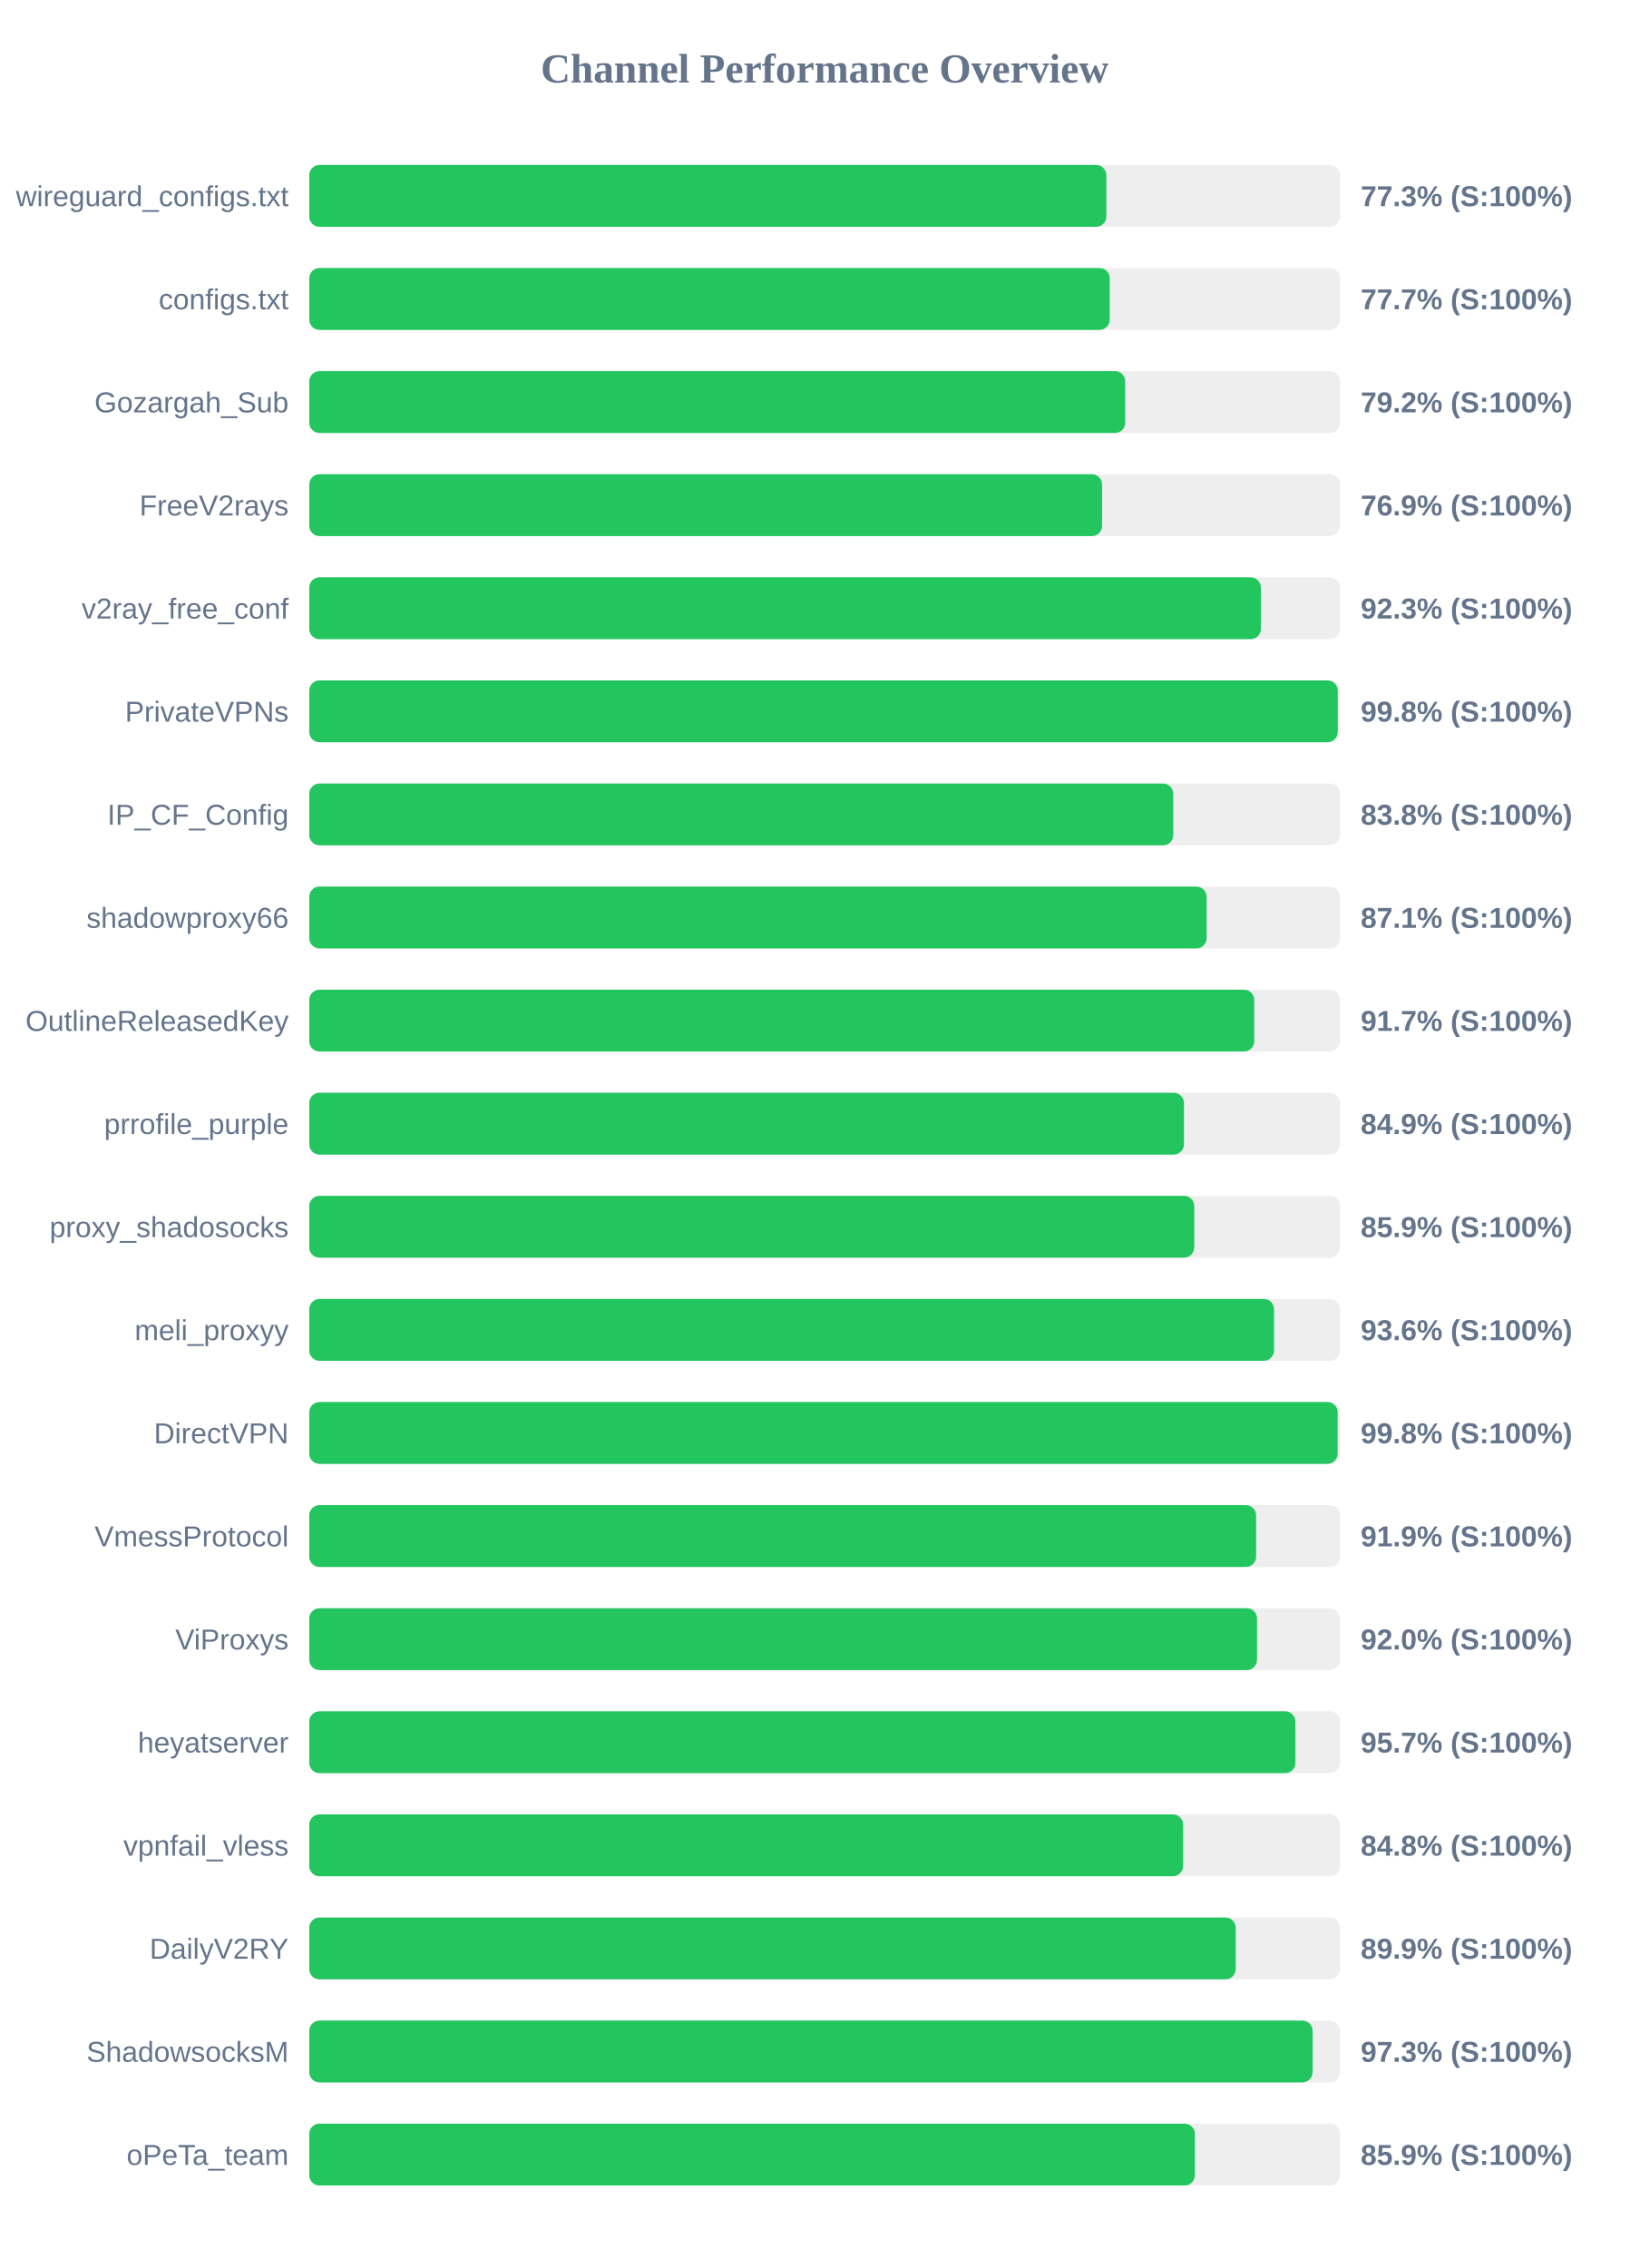
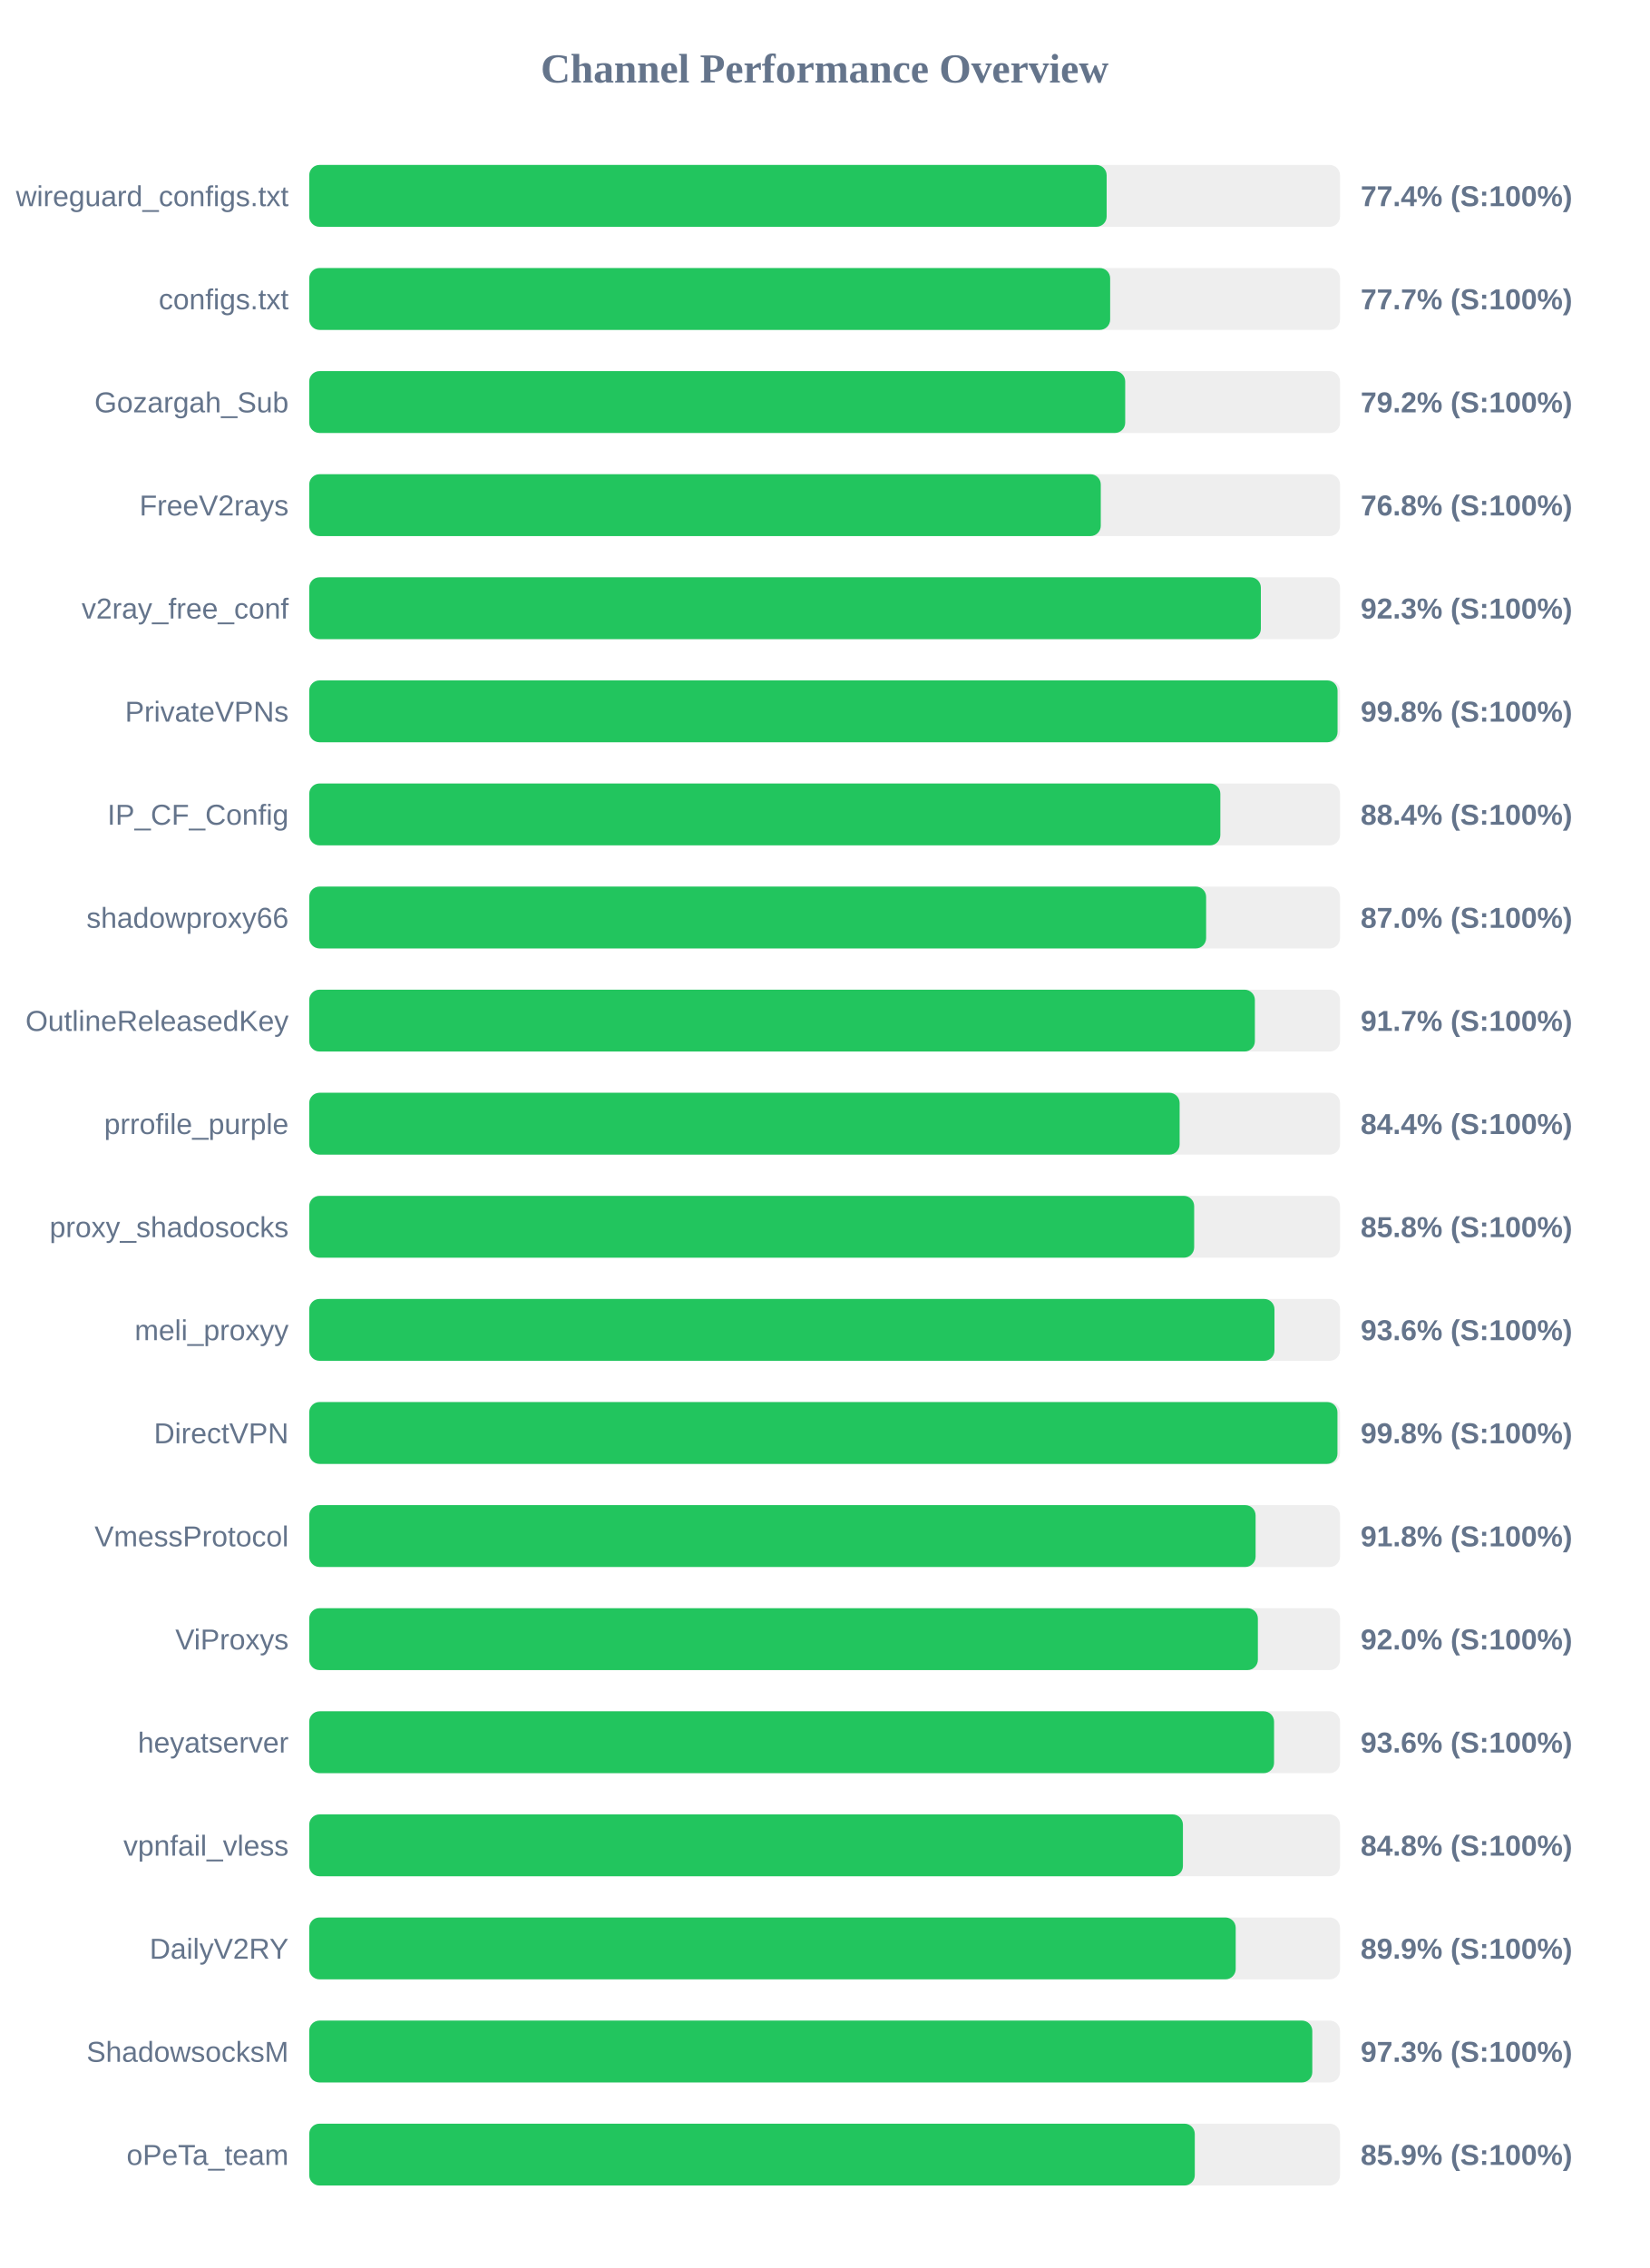
<svg xmlns="http://www.w3.org/2000/svg" width="800" height="1100" version="1.1">
  <style>
        .row { font: 14px Arial; fill: #64748b; }
        .score { font: bold 14px Arial; fill: #64748b; }
    </style>
  <text x="400" y="40" text-anchor="middle" font-size="20px" font-weight="bold" fill="#64748b">Channel Performance Overview</text>
  <rect x="150" y="80" width="500" height="30" fill="#eee" rx="5" />
-   <rect x="150" y="80" width="386.65" height="30" fill="#22c55e" rx="5" />
+   <rect x="150" y="80" width="386.8" height="30" fill="#22c55e" rx="5" />
  <text x="140" y="100" text-anchor="end" class="row">wireguard_configs.txt</text>
-   <text x="660" y="100" text-anchor="start" class="score">77.3% (S:100%)</text>
+   <text x="660" y="100" text-anchor="start" class="score">77.4% (S:100%)</text>
  <rect x="150" y="130" width="500" height="30" fill="#eee" rx="5" />
-   <rect x="150" y="130" width="388.3" height="30" fill="#22c55e" rx="5" />
+   <rect x="150" y="130" width="388.5" height="30" fill="#22c55e" rx="5" />
  <text x="140" y="150" text-anchor="end" class="row">configs.txt</text>
  <text x="660" y="150" text-anchor="start" class="score">77.7% (S:100%)</text>
  <rect x="150" y="180" width="500" height="30" fill="#eee" rx="5" />
  <rect x="150" y="180" width="395.8" height="30" fill="#22c55e" rx="5" />
  <text x="140" y="200" text-anchor="end" class="row">Gozargah_Sub</text>
  <text x="660" y="200" text-anchor="start" class="score">79.2% (S:100%)</text>
  <rect x="150" y="230" width="500" height="30" fill="#eee" rx="5" />
-   <rect x="150" y="230" width="384.6" height="30" fill="#22c55e" rx="5" />
+   <rect x="150" y="230" width="383.95" height="30" fill="#22c55e" rx="5" />
  <text x="140" y="250" text-anchor="end" class="row">FreeV2rays</text>
-   <text x="660" y="250" text-anchor="start" class="score">76.9% (S:100%)</text>
+   <text x="660" y="250" text-anchor="start" class="score">76.8% (S:100%)</text>
  <rect x="150" y="280" width="500" height="30" fill="#eee" rx="5" />
  <rect x="150" y="280" width="461.6" height="30" fill="#22c55e" rx="5" />
  <text x="140" y="300" text-anchor="end" class="row">v2ray_free_conf</text>
  <text x="660" y="300" text-anchor="start" class="score">92.3% (S:100%)</text>
  <rect x="150" y="330" width="500" height="30" fill="#eee" rx="5" />
-   <rect x="150" y="330" width="498.9" height="30" fill="#22c55e" rx="5" />
+   <rect x="150" y="330" width="498.8" height="30" fill="#22c55e" rx="5" />
  <text x="140" y="350" text-anchor="end" class="row">PrivateVPNs</text>
  <text x="660" y="350" text-anchor="start" class="score">99.8% (S:100%)</text>
  <rect x="150" y="380" width="500" height="30" fill="#eee" rx="5" />
-   <rect x="150" y="380" width="419.1" height="30" fill="#22c55e" rx="5" />
+   <rect x="150" y="380" width="441.95" height="30" fill="#22c55e" rx="5" />
  <text x="140" y="400" text-anchor="end" class="row">IP_CF_Config</text>
-   <text x="660" y="400" text-anchor="start" class="score">83.8% (S:100%)</text>
+   <text x="660" y="400" text-anchor="start" class="score">88.4% (S:100%)</text>
  <rect x="150" y="430" width="500" height="30" fill="#eee" rx="5" />
-   <rect x="150" y="430" width="435.3" height="30" fill="#22c55e" rx="5" />
+   <rect x="150" y="430" width="435.05" height="30" fill="#22c55e" rx="5" />
  <text x="140" y="450" text-anchor="end" class="row">shadowproxy66</text>
-   <text x="660" y="450" text-anchor="start" class="score">87.1% (S:100%)</text>
+   <text x="660" y="450" text-anchor="start" class="score">87.0% (S:100%)</text>
  <rect x="150" y="480" width="500" height="30" fill="#eee" rx="5" />
-   <rect x="150" y="480" width="458.4" height="30" fill="#22c55e" rx="5" />
+   <rect x="150" y="480" width="458.7" height="30" fill="#22c55e" rx="5" />
  <text x="140" y="500" text-anchor="end" class="row">OutlineReleasedKey</text>
  <text x="660" y="500" text-anchor="start" class="score">91.7% (S:100%)</text>
  <rect x="150" y="530" width="500" height="30" fill="#eee" rx="5" />
-   <rect x="150" y="530" width="424.3" height="30" fill="#22c55e" rx="5" />
+   <rect x="150" y="530" width="422.2" height="30" fill="#22c55e" rx="5" />
  <text x="140" y="550" text-anchor="end" class="row">prrofile_purple</text>
-   <text x="660" y="550" text-anchor="start" class="score">84.9% (S:100%)</text>
+   <text x="660" y="550" text-anchor="start" class="score">84.4% (S:100%)</text>
  <rect x="150" y="580" width="500" height="30" fill="#eee" rx="5" />
-   <rect x="150" y="580" width="429.3" height="30" fill="#22c55e" rx="5" />
+   <rect x="150" y="580" width="429.25" height="30" fill="#22c55e" rx="5" />
  <text x="140" y="600" text-anchor="end" class="row">proxy_shadosocks</text>
-   <text x="660" y="600" text-anchor="start" class="score">85.9% (S:100%)</text>
+   <text x="660" y="600" text-anchor="start" class="score">85.8% (S:100%)</text>
  <rect x="150" y="630" width="500" height="30" fill="#eee" rx="5" />
-   <rect x="150" y="630" width="468.0" height="30" fill="#22c55e" rx="5" />
+   <rect x="150" y="630" width="468.2" height="30" fill="#22c55e" rx="5" />
  <text x="140" y="650" text-anchor="end" class="row">meli_proxyy</text>
  <text x="660" y="650" text-anchor="start" class="score">93.6% (S:100%)</text>
  <rect x="150" y="680" width="500" height="30" fill="#eee" rx="5" />
-   <rect x="150" y="680" width="498.85" height="30" fill="#22c55e" rx="5" />
+   <rect x="150" y="680" width="498.75" height="30" fill="#22c55e" rx="5" />
  <text x="140" y="700" text-anchor="end" class="row">DirectVPN</text>
  <text x="660" y="700" text-anchor="start" class="score">99.8% (S:100%)</text>
  <rect x="150" y="730" width="500" height="30" fill="#eee" rx="5" />
-   <rect x="150" y="730" width="459.3" height="30" fill="#22c55e" rx="5" />
+   <rect x="150" y="730" width="459.05" height="30" fill="#22c55e" rx="5" />
  <text x="140" y="750" text-anchor="end" class="row">VmessProtocol</text>
-   <text x="660" y="750" text-anchor="start" class="score">91.9% (S:100%)</text>
+   <text x="660" y="750" text-anchor="start" class="score">91.8% (S:100%)</text>
  <rect x="150" y="780" width="500" height="30" fill="#eee" rx="5" />
-   <rect x="150" y="780" width="459.75" height="30" fill="#22c55e" rx="5" />
+   <rect x="150" y="780" width="460.15" height="30" fill="#22c55e" rx="5" />
  <text x="140" y="800" text-anchor="end" class="row">ViProxys</text>
  <text x="660" y="800" text-anchor="start" class="score">92.0% (S:100%)</text>
  <rect x="150" y="830" width="500" height="30" fill="#eee" rx="5" />
-   <rect x="150" y="830" width="478.35" height="30" fill="#22c55e" rx="5" />
+   <rect x="150" y="830" width="468.0" height="30" fill="#22c55e" rx="5" />
  <text x="140" y="850" text-anchor="end" class="row">heyatserver</text>
-   <text x="660" y="850" text-anchor="start" class="score">95.7% (S:100%)</text>
+   <text x="660" y="850" text-anchor="start" class="score">93.6% (S:100%)</text>
  <rect x="150" y="880" width="500" height="30" fill="#eee" rx="5" />
-   <rect x="150" y="880" width="423.9" height="30" fill="#22c55e" rx="5" />
+   <rect x="150" y="880" width="423.8" height="30" fill="#22c55e" rx="5" />
  <text x="140" y="900" text-anchor="end" class="row">vpnfail_vless</text>
  <text x="660" y="900" text-anchor="start" class="score">84.8% (S:100%)</text>
  <rect x="150" y="930" width="500" height="30" fill="#eee" rx="5" />
  <rect x="150" y="930" width="449.4" height="30" fill="#22c55e" rx="5" />
  <text x="140" y="950" text-anchor="end" class="row">DailyV2RY</text>
  <text x="660" y="950" text-anchor="start" class="score">89.9% (S:100%)</text>
  <rect x="150" y="980" width="500" height="30" fill="#eee" rx="5" />
-   <rect x="150" y="980" width="486.7" height="30" fill="#22c55e" rx="5" />
+   <rect x="150" y="980" width="486.55" height="30" fill="#22c55e" rx="5" />
  <text x="140" y="1000" text-anchor="end" class="row">ShadowsocksM</text>
  <text x="660" y="1000" text-anchor="start" class="score">97.3% (S:100%)</text>
  <rect x="150" y="1030" width="500" height="30" fill="#eee" rx="5" />
-   <rect x="150" y="1030" width="429.6" height="30" fill="#22c55e" rx="5" />
+   <rect x="150" y="1030" width="429.55" height="30" fill="#22c55e" rx="5" />
  <text x="140" y="1050" text-anchor="end" class="row">oPeTa_team</text>
  <text x="660" y="1050" text-anchor="start" class="score">85.9% (S:100%)</text>
</svg>
